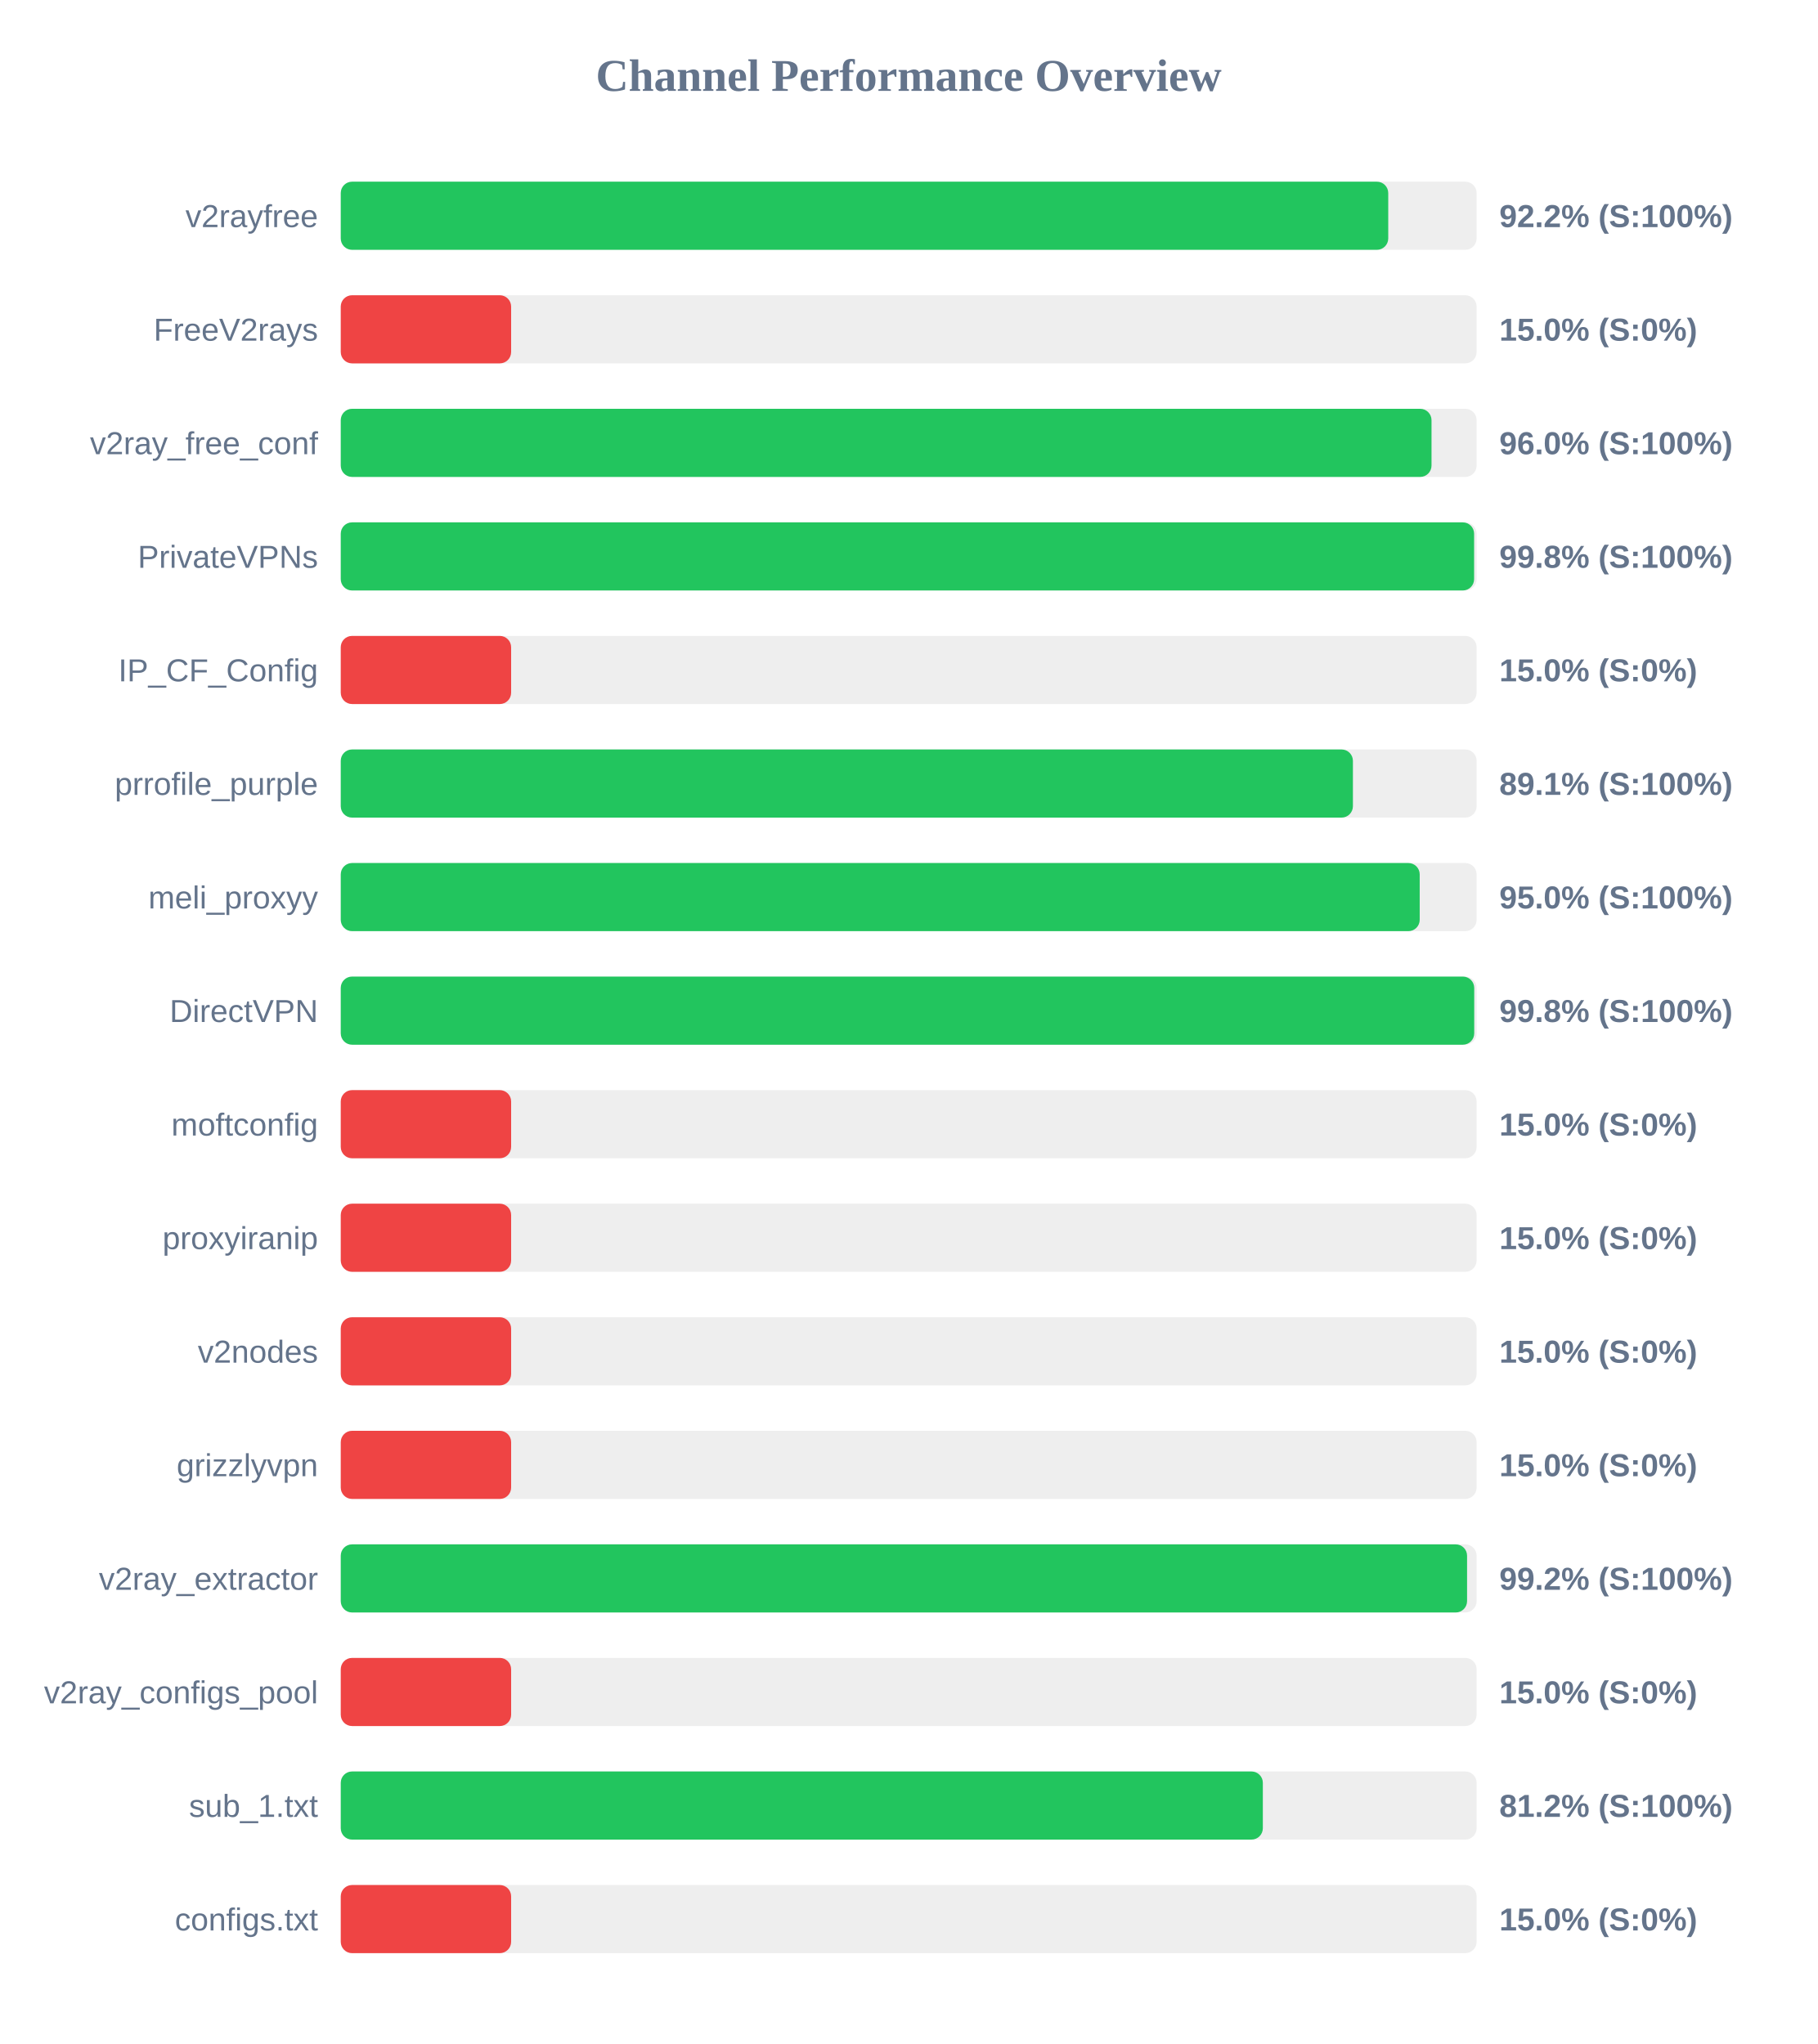
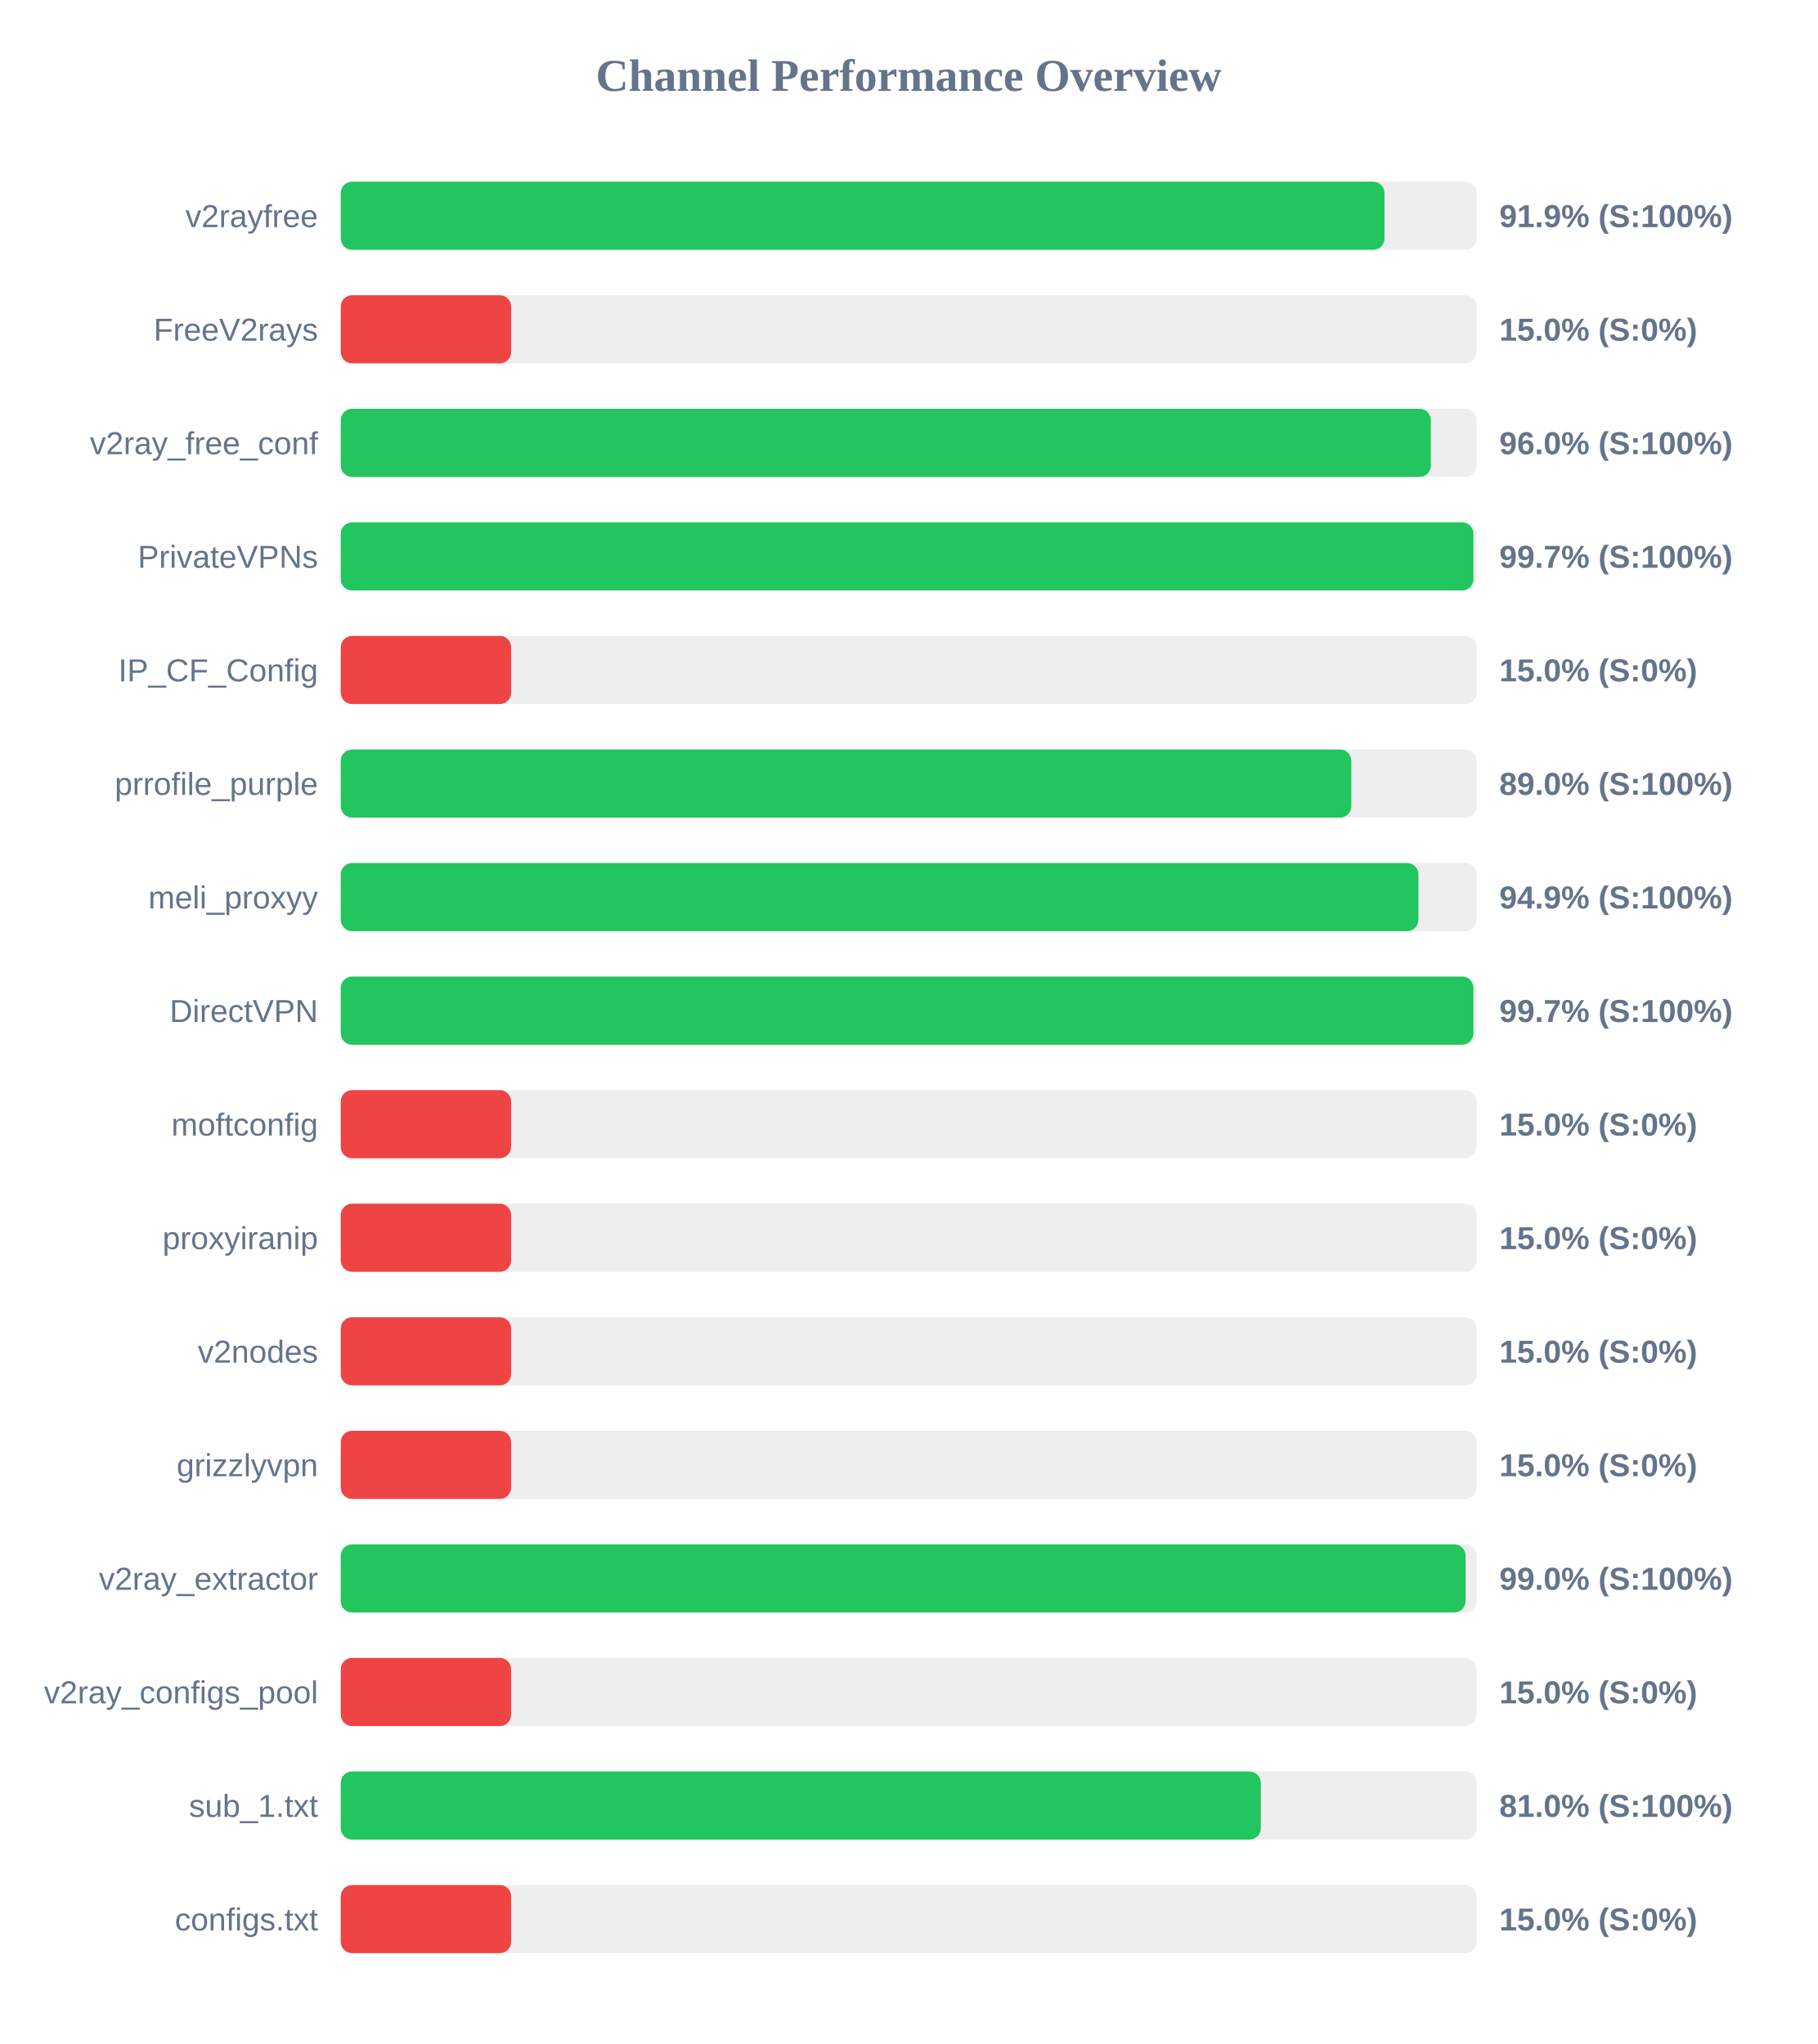
<svg xmlns="http://www.w3.org/2000/svg" width="800" height="900" version="1.1">
  <style>
        .row { font: 14px Arial; fill: #64748b; }
        .score { font: bold 14px Arial; fill: #64748b; }
    </style>
  <text x="400" y="40" text-anchor="middle" font-size="20px" font-weight="bold" fill="#64748b">Channel Performance Overview</text>
  <rect x="150" y="80" width="500" height="30" fill="#eee" rx="5" />
-   <rect x="150" y="80" width="461.1" height="30" fill="#22c55e" rx="5" />
+   <rect x="150" y="80" width="459.45" height="30" fill="#22c55e" rx="5" />
  <text x="140" y="100" text-anchor="end" class="row">v2rayfree</text>
-   <text x="660" y="100" text-anchor="start" class="score">92.2% (S:100%)</text>
+   <text x="660" y="100" text-anchor="start" class="score">91.9% (S:100%)</text>
  <rect x="150" y="130" width="500" height="30" fill="#eee" rx="5" />
  <rect x="150" y="130" width="75.0" height="30" fill="#ef4444" rx="5" />
  <text x="140" y="150" text-anchor="end" class="row">FreeV2rays</text>
  <text x="660" y="150" text-anchor="start" class="score">15.0% (S:0%)</text>
  <rect x="150" y="180" width="500" height="30" fill="#eee" rx="5" />
-   <rect x="150" y="180" width="480.15" height="30" fill="#22c55e" rx="5" />
+   <rect x="150" y="180" width="479.85" height="30" fill="#22c55e" rx="5" />
  <text x="140" y="200" text-anchor="end" class="row">v2ray_free_conf</text>
  <text x="660" y="200" text-anchor="start" class="score">96.0% (S:100%)</text>
  <rect x="150" y="230" width="500" height="30" fill="#eee" rx="5" />
-   <rect x="150" y="230" width="498.9" height="30" fill="#22c55e" rx="5" />
+   <rect x="150" y="230" width="498.6" height="30" fill="#22c55e" rx="5" />
  <text x="140" y="250" text-anchor="end" class="row">PrivateVPNs</text>
-   <text x="660" y="250" text-anchor="start" class="score">99.8% (S:100%)</text>
+   <text x="660" y="250" text-anchor="start" class="score">99.7% (S:100%)</text>
  <rect x="150" y="280" width="500" height="30" fill="#eee" rx="5" />
  <rect x="150" y="280" width="75.0" height="30" fill="#ef4444" rx="5" />
  <text x="140" y="300" text-anchor="end" class="row">IP_CF_Config</text>
  <text x="660" y="300" text-anchor="start" class="score">15.0% (S:0%)</text>
  <rect x="150" y="330" width="500" height="30" fill="#eee" rx="5" />
-   <rect x="150" y="330" width="445.55" height="30" fill="#22c55e" rx="5" />
+   <rect x="150" y="330" width="444.85" height="30" fill="#22c55e" rx="5" />
  <text x="140" y="350" text-anchor="end" class="row">prrofile_purple</text>
-   <text x="660" y="350" text-anchor="start" class="score">89.1% (S:100%)</text>
+   <text x="660" y="350" text-anchor="start" class="score">89.0% (S:100%)</text>
  <rect x="150" y="380" width="500" height="30" fill="#eee" rx="5" />
-   <rect x="150" y="380" width="474.95" height="30" fill="#22c55e" rx="5" />
+   <rect x="150" y="380" width="474.4" height="30" fill="#22c55e" rx="5" />
  <text x="140" y="400" text-anchor="end" class="row">meli_proxyy</text>
-   <text x="660" y="400" text-anchor="start" class="score">95.0% (S:100%)</text>
+   <text x="660" y="400" text-anchor="start" class="score">94.9% (S:100%)</text>
  <rect x="150" y="430" width="500" height="30" fill="#eee" rx="5" />
-   <rect x="150" y="430" width="498.95" height="30" fill="#22c55e" rx="5" />
+   <rect x="150" y="430" width="498.6" height="30" fill="#22c55e" rx="5" />
  <text x="140" y="450" text-anchor="end" class="row">DirectVPN</text>
-   <text x="660" y="450" text-anchor="start" class="score">99.8% (S:100%)</text>
+   <text x="660" y="450" text-anchor="start" class="score">99.7% (S:100%)</text>
  <rect x="150" y="480" width="500" height="30" fill="#eee" rx="5" />
  <rect x="150" y="480" width="75.0" height="30" fill="#ef4444" rx="5" />
  <text x="140" y="500" text-anchor="end" class="row">moftconfig</text>
  <text x="660" y="500" text-anchor="start" class="score">15.0% (S:0%)</text>
  <rect x="150" y="530" width="500" height="30" fill="#eee" rx="5" />
  <rect x="150" y="530" width="75.0" height="30" fill="#ef4444" rx="5" />
  <text x="140" y="550" text-anchor="end" class="row">proxyiranip</text>
  <text x="660" y="550" text-anchor="start" class="score">15.0% (S:0%)</text>
  <rect x="150" y="580" width="500" height="30" fill="#eee" rx="5" />
  <rect x="150" y="580" width="75.0" height="30" fill="#ef4444" rx="5" />
  <text x="140" y="600" text-anchor="end" class="row">v2nodes</text>
  <text x="660" y="600" text-anchor="start" class="score">15.0% (S:0%)</text>
  <rect x="150" y="630" width="500" height="30" fill="#eee" rx="5" />
  <rect x="150" y="630" width="75.0" height="30" fill="#ef4444" rx="5" />
  <text x="140" y="650" text-anchor="end" class="row">grizzlyvpn</text>
  <text x="660" y="650" text-anchor="start" class="score">15.0% (S:0%)</text>
  <rect x="150" y="680" width="500" height="30" fill="#eee" rx="5" />
-   <rect x="150" y="680" width="495.8" height="30" fill="#22c55e" rx="5" />
+   <rect x="150" y="680" width="495.15" height="30" fill="#22c55e" rx="5" />
  <text x="140" y="700" text-anchor="end" class="row">v2ray_extractor</text>
-   <text x="660" y="700" text-anchor="start" class="score">99.2% (S:100%)</text>
+   <text x="660" y="700" text-anchor="start" class="score">99.0% (S:100%)</text>
  <rect x="150" y="730" width="500" height="30" fill="#eee" rx="5" />
  <rect x="150" y="730" width="75.0" height="30" fill="#ef4444" rx="5" />
  <text x="140" y="750" text-anchor="end" class="row">v2ray_configs_pool</text>
  <text x="660" y="750" text-anchor="start" class="score">15.0% (S:0%)</text>
  <rect x="150" y="780" width="500" height="30" fill="#eee" rx="5" />
-   <rect x="150" y="780" width="405.9" height="30" fill="#22c55e" rx="5" />
+   <rect x="150" y="780" width="405.0" height="30" fill="#22c55e" rx="5" />
  <text x="140" y="800" text-anchor="end" class="row">sub_1.txt</text>
-   <text x="660" y="800" text-anchor="start" class="score">81.2% (S:100%)</text>
+   <text x="660" y="800" text-anchor="start" class="score">81.0% (S:100%)</text>
  <rect x="150" y="830" width="500" height="30" fill="#eee" rx="5" />
  <rect x="150" y="830" width="75.0" height="30" fill="#ef4444" rx="5" />
  <text x="140" y="850" text-anchor="end" class="row">configs.txt</text>
  <text x="660" y="850" text-anchor="start" class="score">15.0% (S:0%)</text>
</svg>
